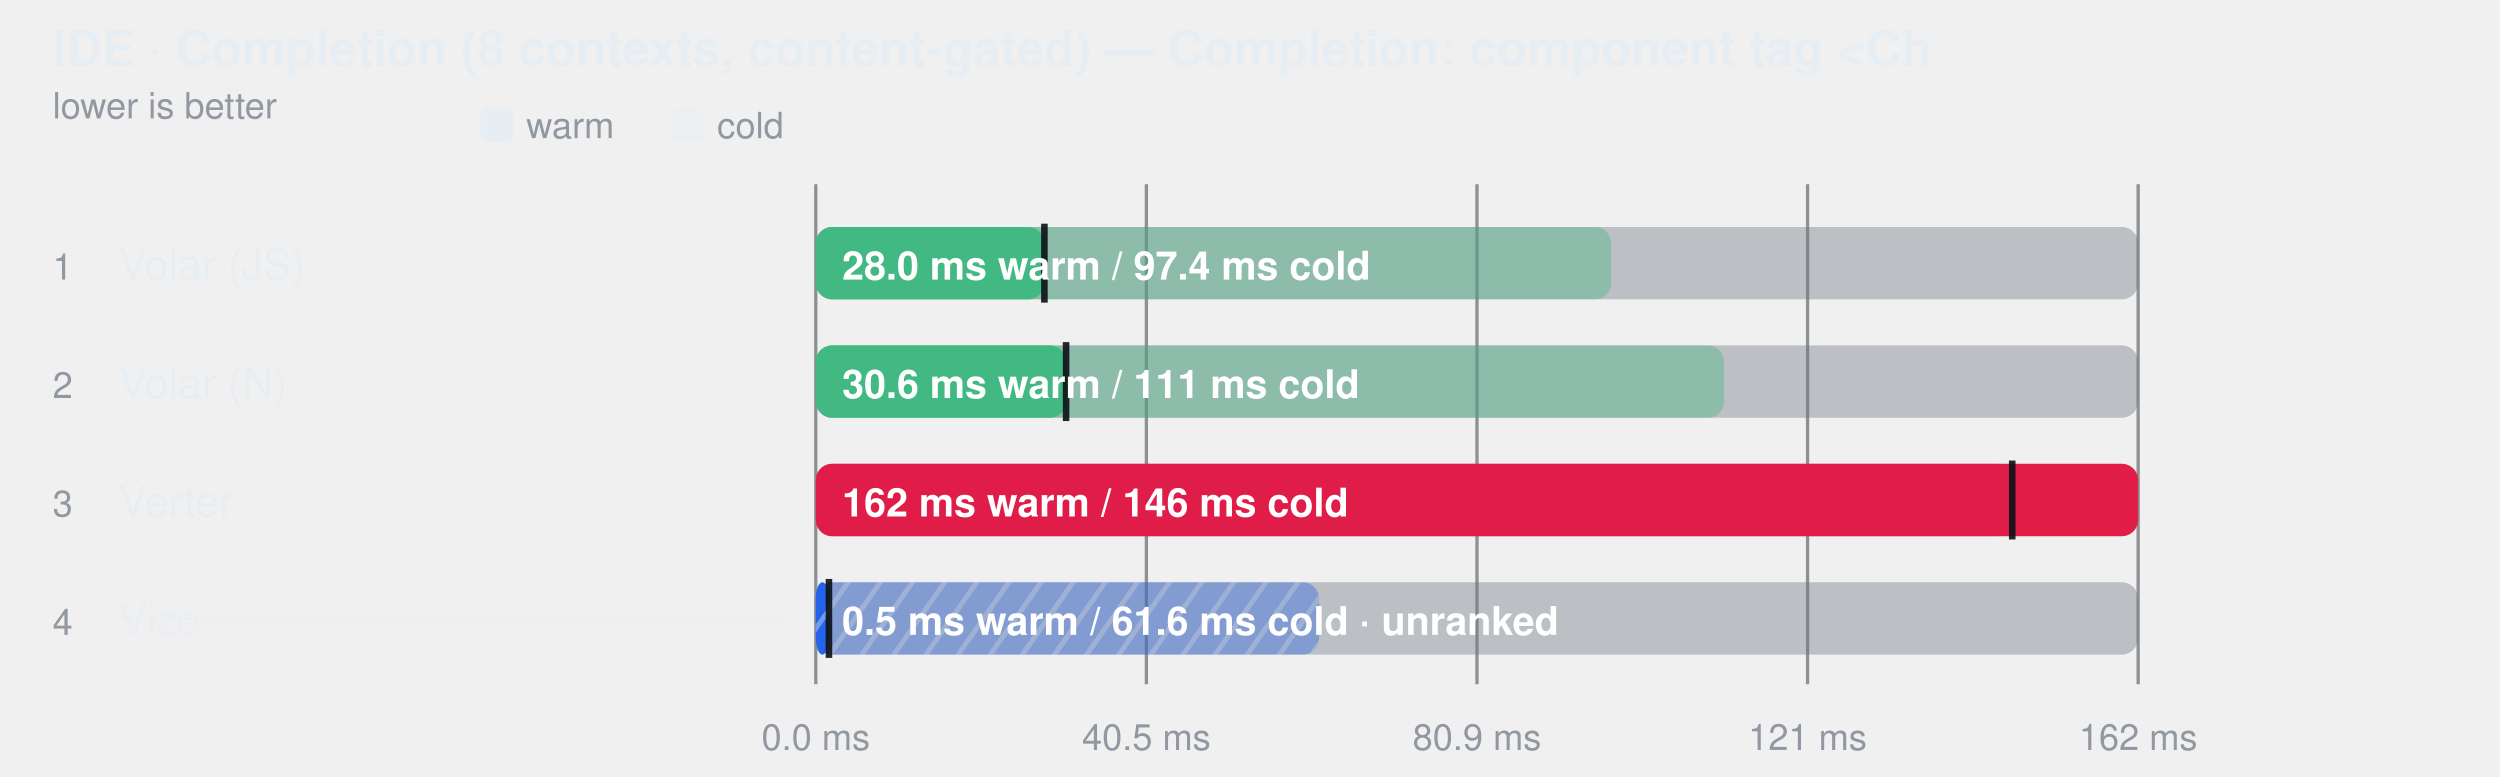
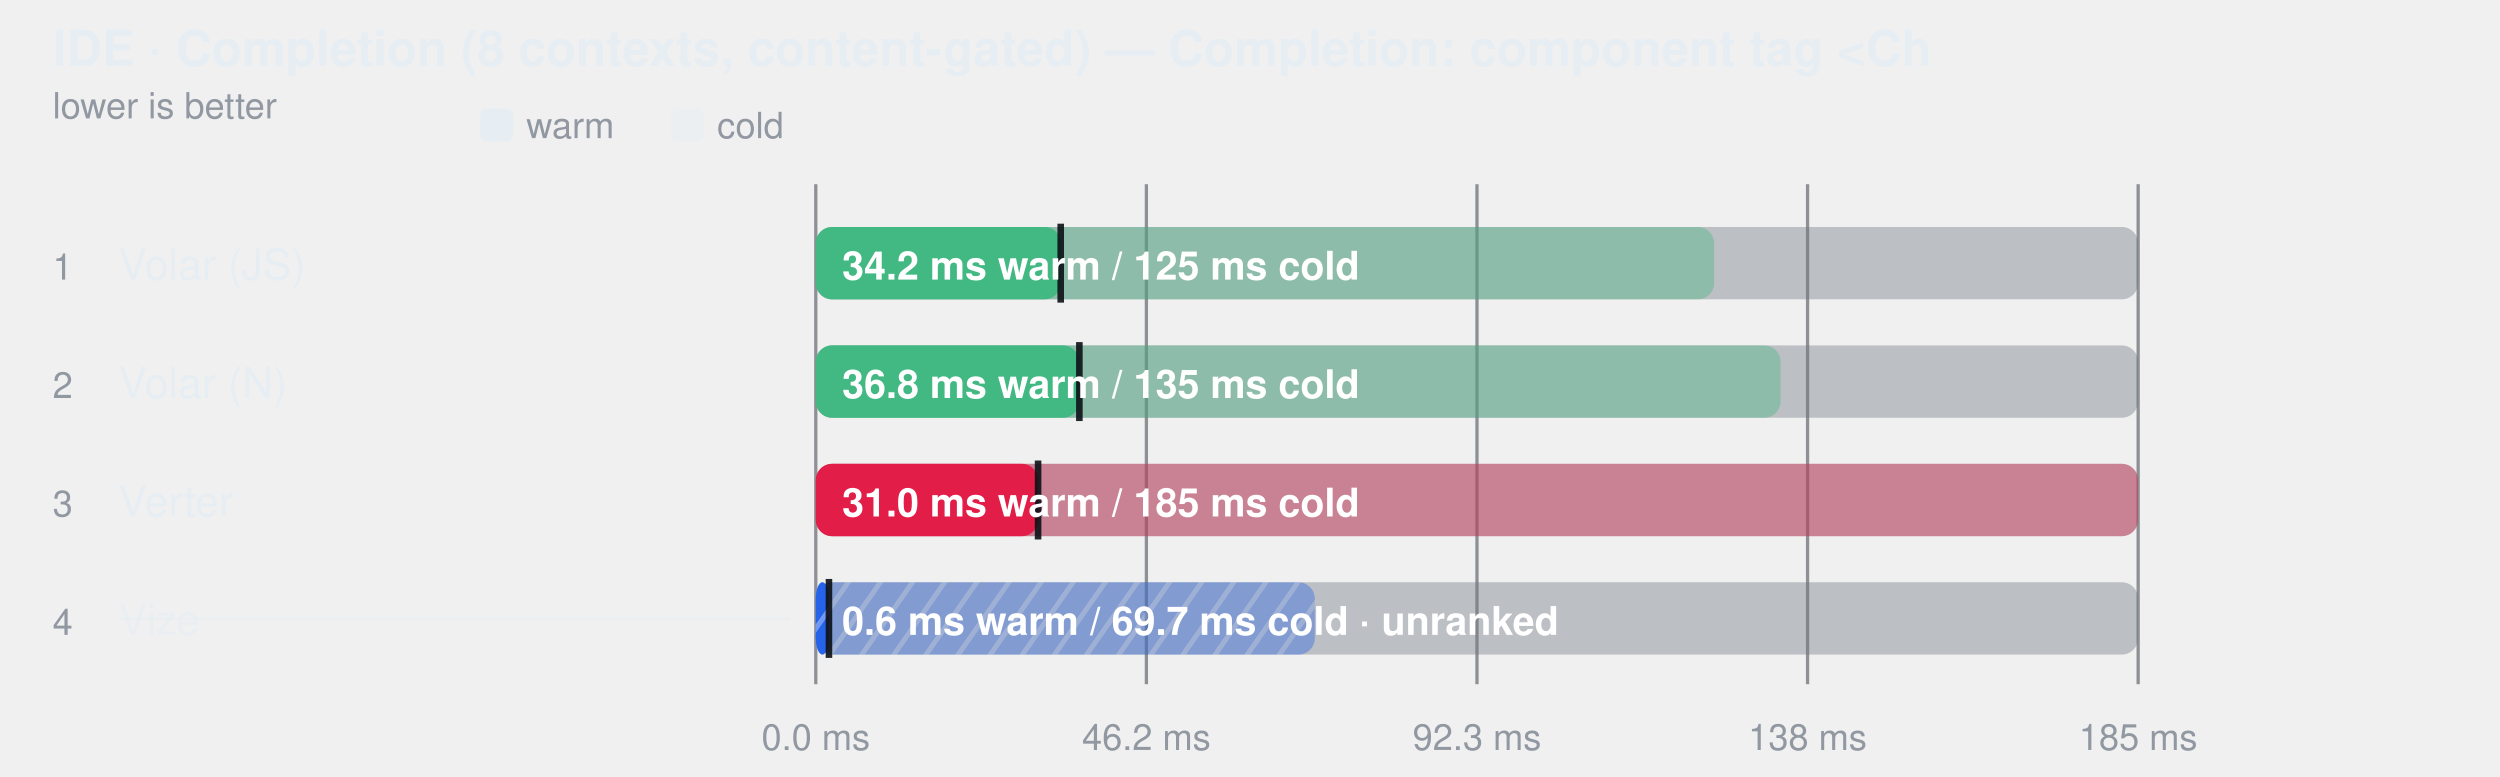
<svg xmlns="http://www.w3.org/2000/svg" width="760" height="236" viewBox="0 0 760 236" role="img" aria-label="IDE · Completion (8 contexts, content-gated) — Completion: component tag &lt;Ch">
  <style>
    text { font-family: -apple-system, BlinkMacSystemFont, "Segoe UI", Helvetica, Arial, sans-serif; }
  </style>
  <defs>
    <pattern id="hatch-3" width="8" height="8" patternUnits="userSpaceOnUse" patternTransform="rotate(35)">
      <rect width="8" height="8" fill="#2563eb" />
      <line x1="0" y1="0" x2="0" y2="8" stroke="#fff" stroke-width="3" opacity="0.35" />
    </pattern>
  </defs>
  <text fill="#e6edf3" x="16" y="20" font-size="15" font-weight="600">IDE · Completion (8 contexts, content-gated) — Completion: component tag &lt;Ch</text>
  <text fill="#9198a1" x="16" y="36" font-size="11">lower is better</text>
  <rect x="146" y="33" width="10" height="10" rx="2" fill="#e6edf3" />
  <text fill="#9198a1" x="160" y="42" font-size="11">warm</text>
  <rect x="204" y="33" width="10" height="10" rx="2" fill="#e6edf3" fill-opacity="0.38" />
  <text fill="#9198a1" x="218" y="42" font-size="11">cold</text>
  <line x1="248" y1="56" x2="248" y2="208" stroke="#3d444d" stroke-opacity="0.55" />
  <text fill="#9198a1" x="248" y="228" text-anchor="middle" font-size="11">0.0 ms</text>
  <line x1="348.5" y1="56" x2="348.5" y2="208" stroke="#3d444d" stroke-opacity="0.55" />
-   <text fill="#9198a1" x="348.5" y="228" text-anchor="middle" font-size="11">40.5 ms</text>
+   <text fill="#9198a1" x="348.5" y="228" text-anchor="middle" font-size="11">46.2 ms</text>
  <line x1="449" y1="56" x2="449" y2="208" stroke="#3d444d" stroke-opacity="0.55" />
-   <text fill="#9198a1" x="449" y="228" text-anchor="middle" font-size="11">80.9 ms</text>
+   <text fill="#9198a1" x="449" y="228" text-anchor="middle" font-size="11">92.3 ms</text>
  <line x1="549.5" y1="56" x2="549.5" y2="208" stroke="#3d444d" stroke-opacity="0.55" />
-   <text fill="#9198a1" x="549.5" y="228" text-anchor="middle" font-size="11">121 ms</text>
+   <text fill="#9198a1" x="549.5" y="228" text-anchor="middle" font-size="11">138 ms</text>
  <line x1="650" y1="56" x2="650" y2="208" stroke="#3d444d" stroke-opacity="0.55" />
-   <text fill="#9198a1" x="650" y="228" text-anchor="middle" font-size="11">162 ms</text>
+   <text fill="#9198a1" x="650" y="228" text-anchor="middle" font-size="11">185 ms</text>
  <text fill="#9198a1" x="16" y="85" font-size="11">1</text>
  <text fill="#e6edf3" x="36" y="85" font-size="13">Volar (JS)</text>
  <rect x="248" y="69" width="402" height="22" rx="5" fill="#6e768166" />
-   <rect x="248" y="69" width="241.8" height="22" rx="5" fill="#42b883" fill-opacity="0.38" />
-   <rect x="248" y="69" width="69.5" height="22" rx="5" fill="#42b883" fill-opacity="1" />
-   <line x1="317.501" y1="68" x2="317.501" y2="92" stroke="#0d1117" stroke-width="2" stroke-opacity="0.9" />
-   <text fill="#ffffff" x="256" y="85" font-size="12" font-weight="600">28.0 ms warm / 97.4 ms cold</text>
+   <rect x="248" y="69" width="273.1" height="22" rx="5" fill="#42b883" fill-opacity="0.38" />
+   <rect x="248" y="69" width="74.5" height="22" rx="5" fill="#42b883" fill-opacity="1" />
+   <line x1="322.459" y1="68" x2="322.459" y2="92" stroke="#0d1117" stroke-width="2" stroke-opacity="0.9" />
+   <text fill="#ffffff" x="256" y="85" font-size="12" font-weight="600">34.2 ms warm / 125 ms cold</text>
  <text fill="#9198a1" x="16" y="121" font-size="11">2</text>
  <text fill="#e6edf3" x="36" y="121" font-size="13">Volar (N)</text>
  <rect x="248" y="105" width="402" height="22" rx="5" fill="#6e768166" />
-   <rect x="248" y="105" width="276.1" height="22" rx="5" fill="#42b883" fill-opacity="0.38" />
-   <rect x="248" y="105" width="76.1" height="22" rx="5" fill="#42b883" fill-opacity="1" />
-   <line x1="324.091" y1="104" x2="324.091" y2="128" stroke="#0d1117" stroke-width="2" stroke-opacity="0.9" />
-   <text fill="#ffffff" x="256" y="121" font-size="12" font-weight="600">30.6 ms warm / 111 ms cold</text>
+   <rect x="248" y="105" width="293.3" height="22" rx="5" fill="#42b883" fill-opacity="0.38" />
+   <rect x="248" y="105" width="80.1" height="22" rx="5" fill="#42b883" fill-opacity="1" />
+   <line x1="328.126" y1="104" x2="328.126" y2="128" stroke="#0d1117" stroke-width="2" stroke-opacity="0.9" />
+   <text fill="#ffffff" x="256" y="121" font-size="12" font-weight="600">36.8 ms warm / 135 ms cold</text>
  <text fill="#9198a1" x="16" y="157" font-size="11">3</text>
  <text fill="#e6edf3" x="36" y="157" font-size="13">Verter</text>
  <rect x="248" y="141" width="402" height="22" rx="5" fill="#6e768166" />
-   <rect x="248" y="141" width="402.0" height="22" rx="5" fill="#e11d48" fill-opacity="1" />
-   <rect x="248" y="141" width="363.7" height="22" rx="5" fill="#e11d48" fill-opacity="0.38" />
-   <line x1="611.718" y1="140" x2="611.718" y2="164" stroke="#0d1117" stroke-width="2" stroke-opacity="0.9" />
-   <text fill="#ffffff" x="256" y="157" font-size="12" font-weight="600">162 ms warm / 146 ms cold</text>
+   <rect x="248" y="141" width="402.0" height="22" rx="5" fill="#e11d48" fill-opacity="0.38" />
+   <rect x="248" y="141" width="67.6" height="22" rx="5" fill="#e11d48" fill-opacity="1" />
+   <line x1="315.577" y1="140" x2="315.577" y2="164" stroke="#0d1117" stroke-width="2" stroke-opacity="0.9" />
+   <text fill="#ffffff" x="256" y="157" font-size="12" font-weight="600">31.0 ms warm / 185 ms cold</text>
  <text fill="#9198a1" x="16" y="193" font-size="11">4</text>
  <text fill="#e6edf3" x="36" y="193" font-size="13" fill-opacity="0.62">Vize</text>
  <line x1="36" y1="188" x2="240" y2="188" stroke="#e6edf3" stroke-opacity="0.45" />
  <rect x="248" y="177" width="402" height="22" rx="5" fill="#6e768166" />
-   <rect x="248" y="177" width="153.0" height="22" rx="5" fill="url(#hatch-3)" fill-opacity="0.38" />
+   <rect x="248" y="177" width="151.7" height="22" rx="5" fill="url(#hatch-3)" fill-opacity="0.38" />
  <rect x="248" y="177" width="4.0" height="22" rx="5" fill="url(#hatch-3)" fill-opacity="1" />
  <line x1="252" y1="176" x2="252" y2="200" stroke="#0d1117" stroke-width="2" stroke-opacity="0.9" />
-   <text fill="#ffffff" x="256" y="193" font-size="12" font-weight="600">0.5 ms warm / 61.6 ms cold · unranked</text>
+   <text fill="#ffffff" x="256" y="193" font-size="12" font-weight="600">0.6 ms warm / 69.7 ms cold · unranked</text>
</svg>
